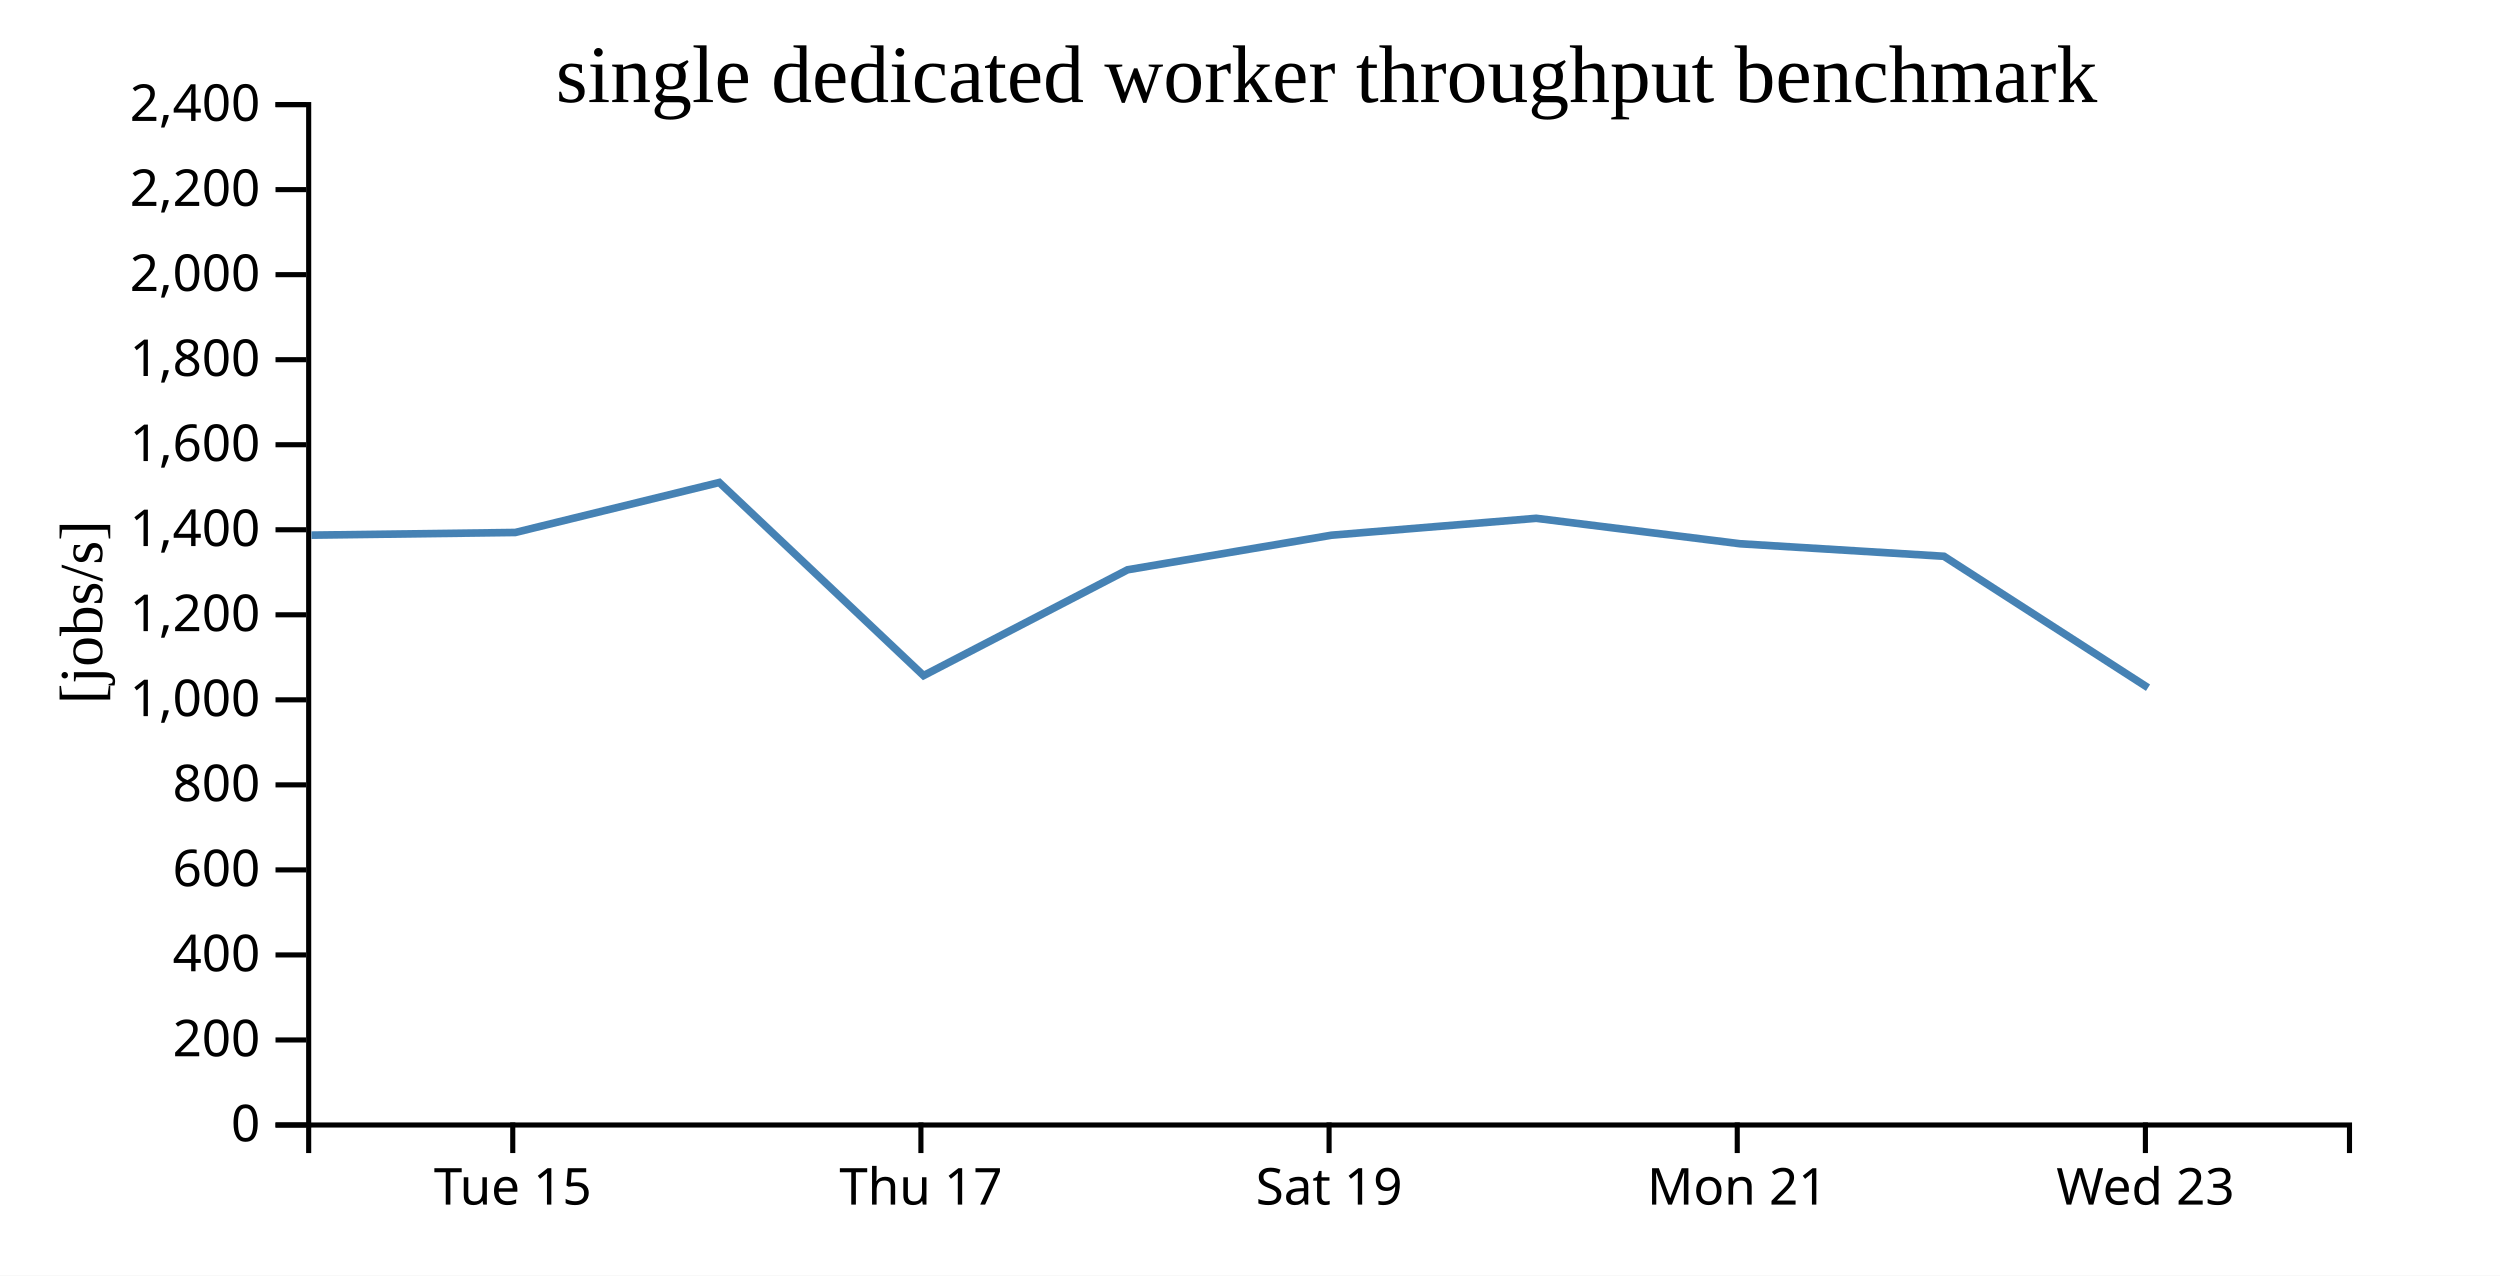
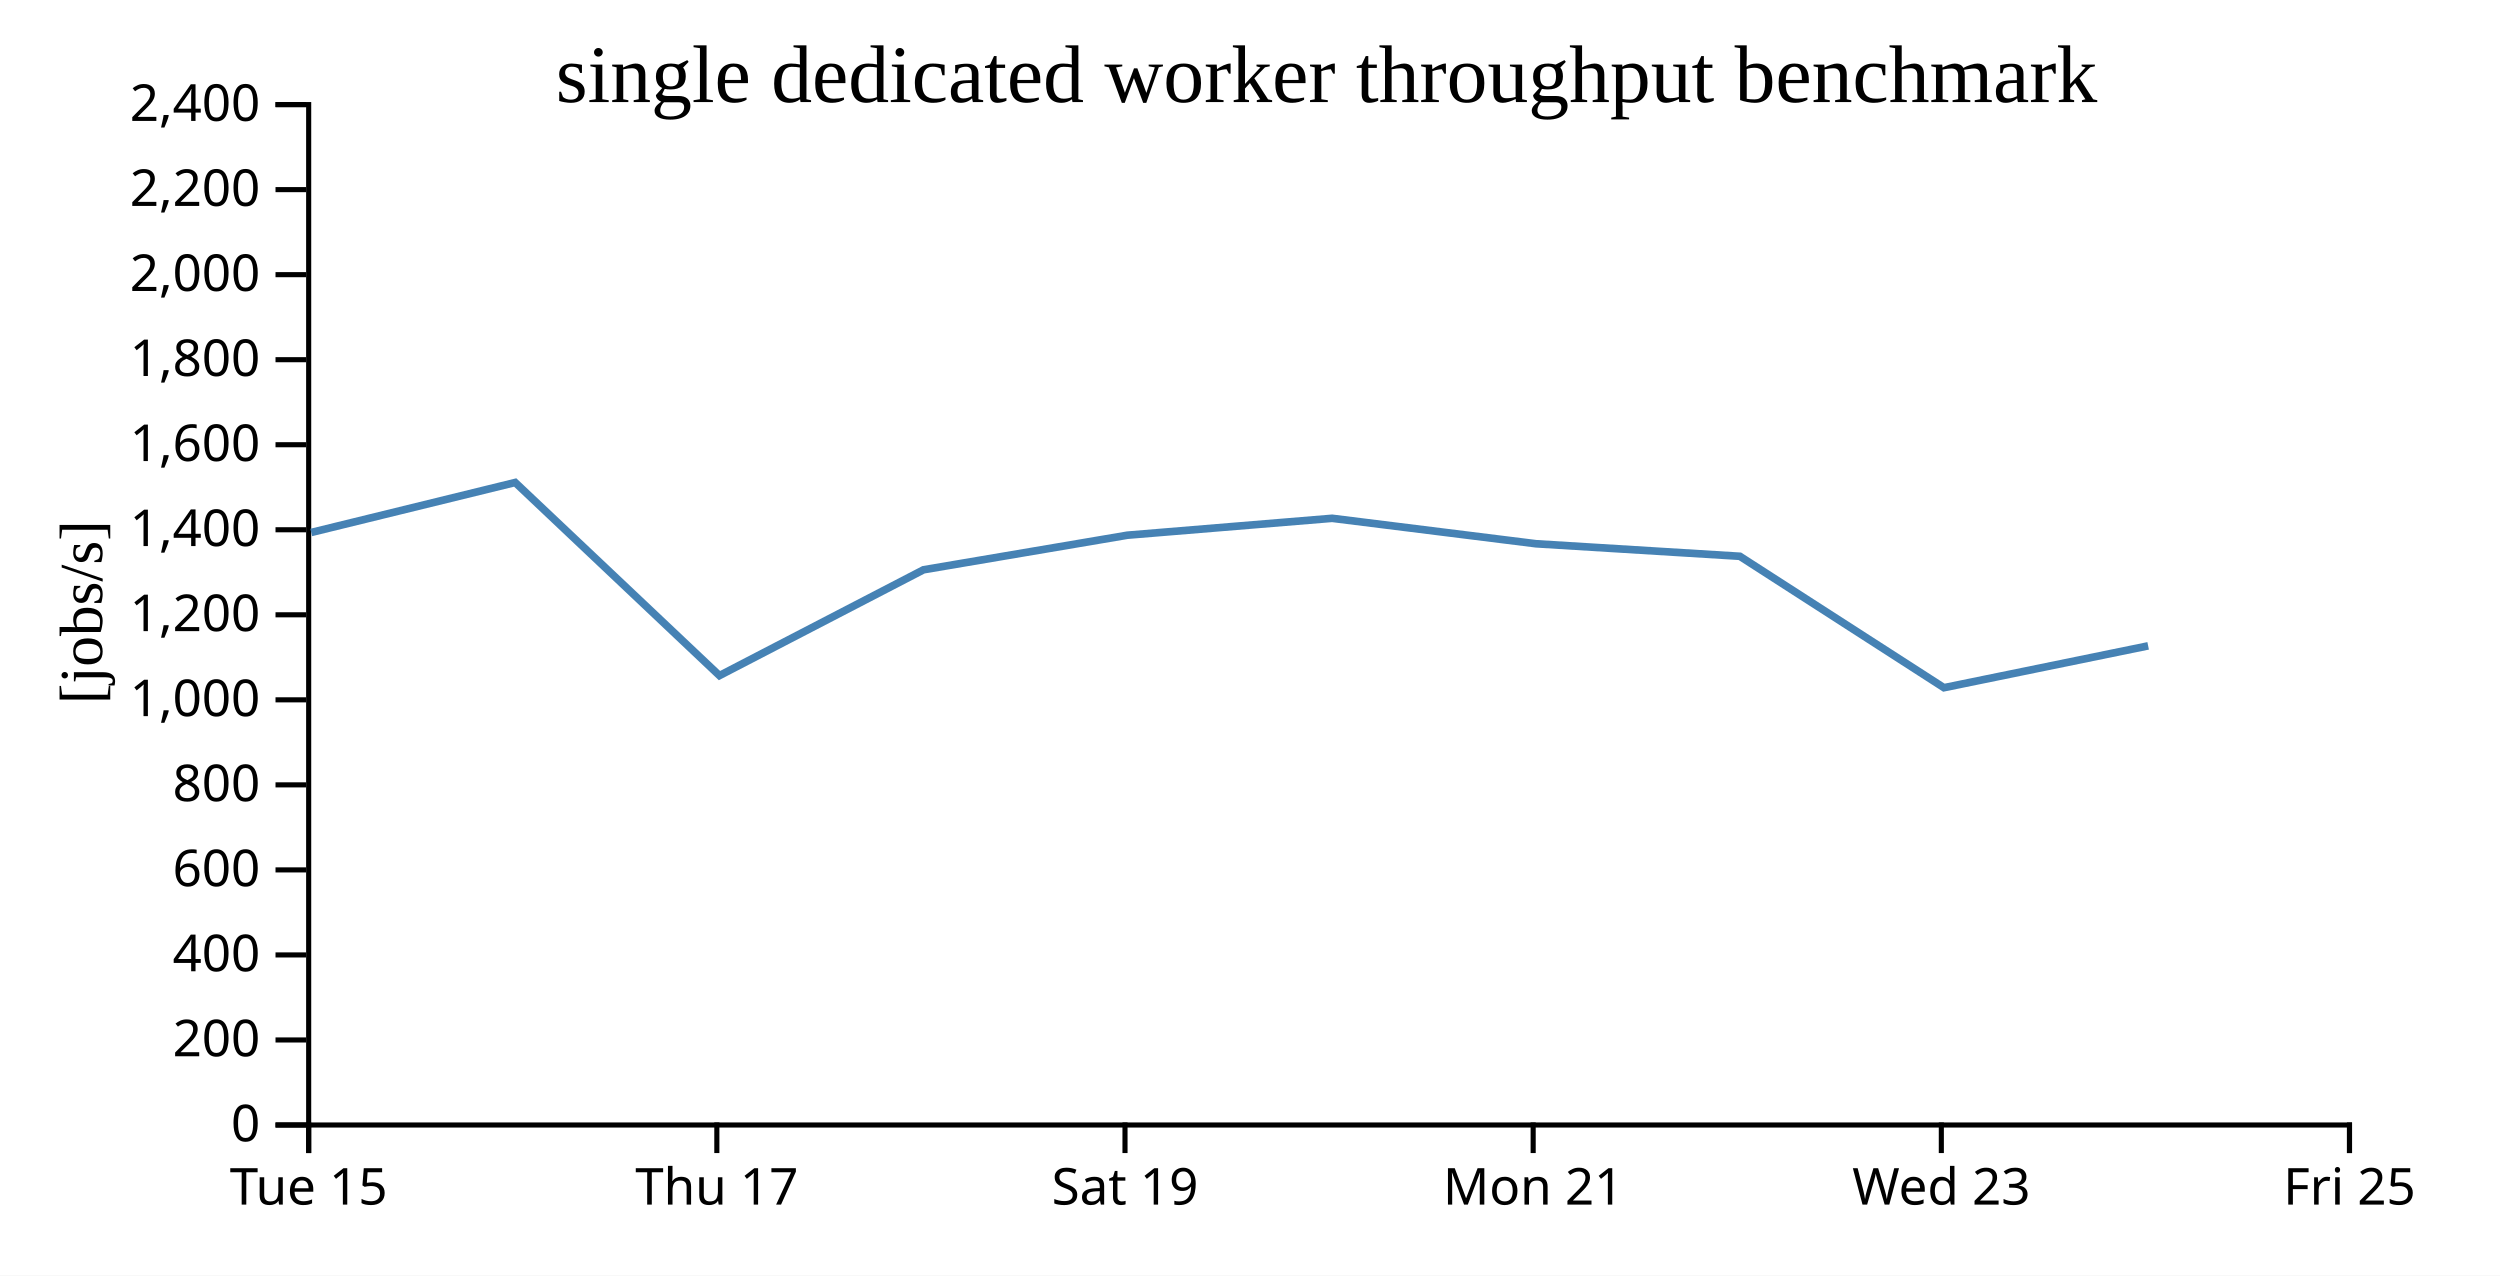
<svg xmlns="http://www.w3.org/2000/svg" width="490" height="250">
  <rect width="100%" height="100%" fill="white" />
  <g transform="translate(60,20)">
    <g transform="translate(0,200)" fill="none" font-size="10" font-family="sans-serif" text-anchor="middle">
      <path class="domain" stroke="currentColor" d="M0.5,6V0.5H400.5V6" />
-       <g class="tick" opacity="1" transform="translate(40.5,0)">
+       <g class="tick" opacity="1" transform="translate(0.5,0)">
        <line stroke="currentColor" y2="6" />
        <text fill="currentColor" y="9" dy="0.71em">Tue 15</text>
      </g>
-       <g class="tick" opacity="1" transform="translate(120.5,0)">
+       <g class="tick" opacity="1" transform="translate(80.5,0)">
        <line stroke="currentColor" y2="6" />
        <text fill="currentColor" y="9" dy="0.71em">Thu 17</text>
      </g>
-       <g class="tick" opacity="1" transform="translate(200.5,0)">
+       <g class="tick" opacity="1" transform="translate(160.5,0)">
        <line stroke="currentColor" y2="6" />
        <text fill="currentColor" y="9" dy="0.71em">Sat 19</text>
      </g>
-       <g class="tick" opacity="1" transform="translate(280.5,0)">
+       <g class="tick" opacity="1" transform="translate(240.5,0)">
        <line stroke="currentColor" y2="6" />
        <text fill="currentColor" y="9" dy="0.71em">Mon 21</text>
      </g>
-       <g class="tick" opacity="1" transform="translate(360.5,0)">
+       <g class="tick" opacity="1" transform="translate(320.5,0)">
        <line stroke="currentColor" y2="6" />
        <text fill="currentColor" y="9" dy="0.71em">Wed 23</text>
+       </g>
+       <g class="tick" opacity="1" transform="translate(400.5,0)">
+         <line stroke="currentColor" y2="6" />
+         <text fill="currentColor" y="9" dy="0.71em">Fri 25</text>
      </g>
    </g>
    <g fill="none" font-size="10" font-family="sans-serif" text-anchor="end">
      <path class="domain" stroke="currentColor" d="M-6,200.5H0.5V0.5H-6" />
      <g class="tick" opacity="1" transform="translate(0,200.5)">
        <line stroke="currentColor" x2="-6" />
        <text fill="currentColor" x="-9" dy="0.32em">0</text>
      </g>
      <g class="tick" opacity="1" transform="translate(0,183.8333)">
        <line stroke="currentColor" x2="-6" />
        <text fill="currentColor" x="-9" dy="0.32em">200</text>
      </g>
      <g class="tick" opacity="1" transform="translate(0,167.1667)">
        <line stroke="currentColor" x2="-6" />
        <text fill="currentColor" x="-9" dy="0.32em">400</text>
      </g>
      <g class="tick" opacity="1" transform="translate(0,150.5)">
        <line stroke="currentColor" x2="-6" />
        <text fill="currentColor" x="-9" dy="0.32em">600</text>
      </g>
      <g class="tick" opacity="1" transform="translate(0,133.8333)">
        <line stroke="currentColor" x2="-6" />
        <text fill="currentColor" x="-9" dy="0.32em">800</text>
      </g>
      <g class="tick" opacity="1" transform="translate(0,117.1667)">
        <line stroke="currentColor" x2="-6" />
        <text fill="currentColor" x="-9" dy="0.32em">1,000</text>
      </g>
      <g class="tick" opacity="1" transform="translate(0,100.5)">
        <line stroke="currentColor" x2="-6" />
        <text fill="currentColor" x="-9" dy="0.32em">1,200</text>
      </g>
      <g class="tick" opacity="1" transform="translate(0,83.83333)">
        <line stroke="currentColor" x2="-6" />
        <text fill="currentColor" x="-9" dy="0.32em">1,400</text>
      </g>
      <g class="tick" opacity="1" transform="translate(0,67.16667)">
        <line stroke="currentColor" x2="-6" />
        <text fill="currentColor" x="-9" dy="0.32em">1,600</text>
      </g>
      <g class="tick" opacity="1" transform="translate(0,50.5)">
        <line stroke="currentColor" x2="-6" />
        <text fill="currentColor" x="-9" dy="0.32em">1,800</text>
      </g>
      <g class="tick" opacity="1" transform="translate(0,33.83333)">
        <line stroke="currentColor" x2="-6" />
        <text fill="currentColor" x="-9" dy="0.32em">2,000</text>
      </g>
      <g class="tick" opacity="1" transform="translate(0,17.16667)">
        <line stroke="currentColor" x2="-6" />
        <text fill="currentColor" x="-9" dy="0.32em">2,200</text>
      </g>
      <g class="tick" opacity="1" transform="translate(0,0.5)">
        <line stroke="currentColor" x2="-6" />
        <text fill="currentColor" x="-9" dy="0.32em">2,400</text>
      </g>
    </g>
    <text text-anchor="middle" style="font-size: 12px" transform="rotate(-90)" y="-40" x="-100">[jobs/s]</text>
    <text text-anchor="middle" style="font-size: 16px" y="0" x="200">single dedicated worker throughput benchmark</text>
-     <path fill="none" stroke="steelblue" stroke-width="1.5" d="M1.039,84.89L41.001,84.365L80.978,74.567L121.016,112.415L161.008,91.676L200.971,84.899L241.097,81.588L281.068,86.578L321.012,89.032L361.012,114.789" />
+     <path fill="none" stroke="steelblue" stroke-width="1.5" d="M1.001,84.365L40.978,74.567L81.016,112.415L121.008,91.676L160.971,84.899L201.097,81.588L241.068,86.578L281.012,89.032L321.012,114.789L361.038,106.586" />
  </g>
</svg>
